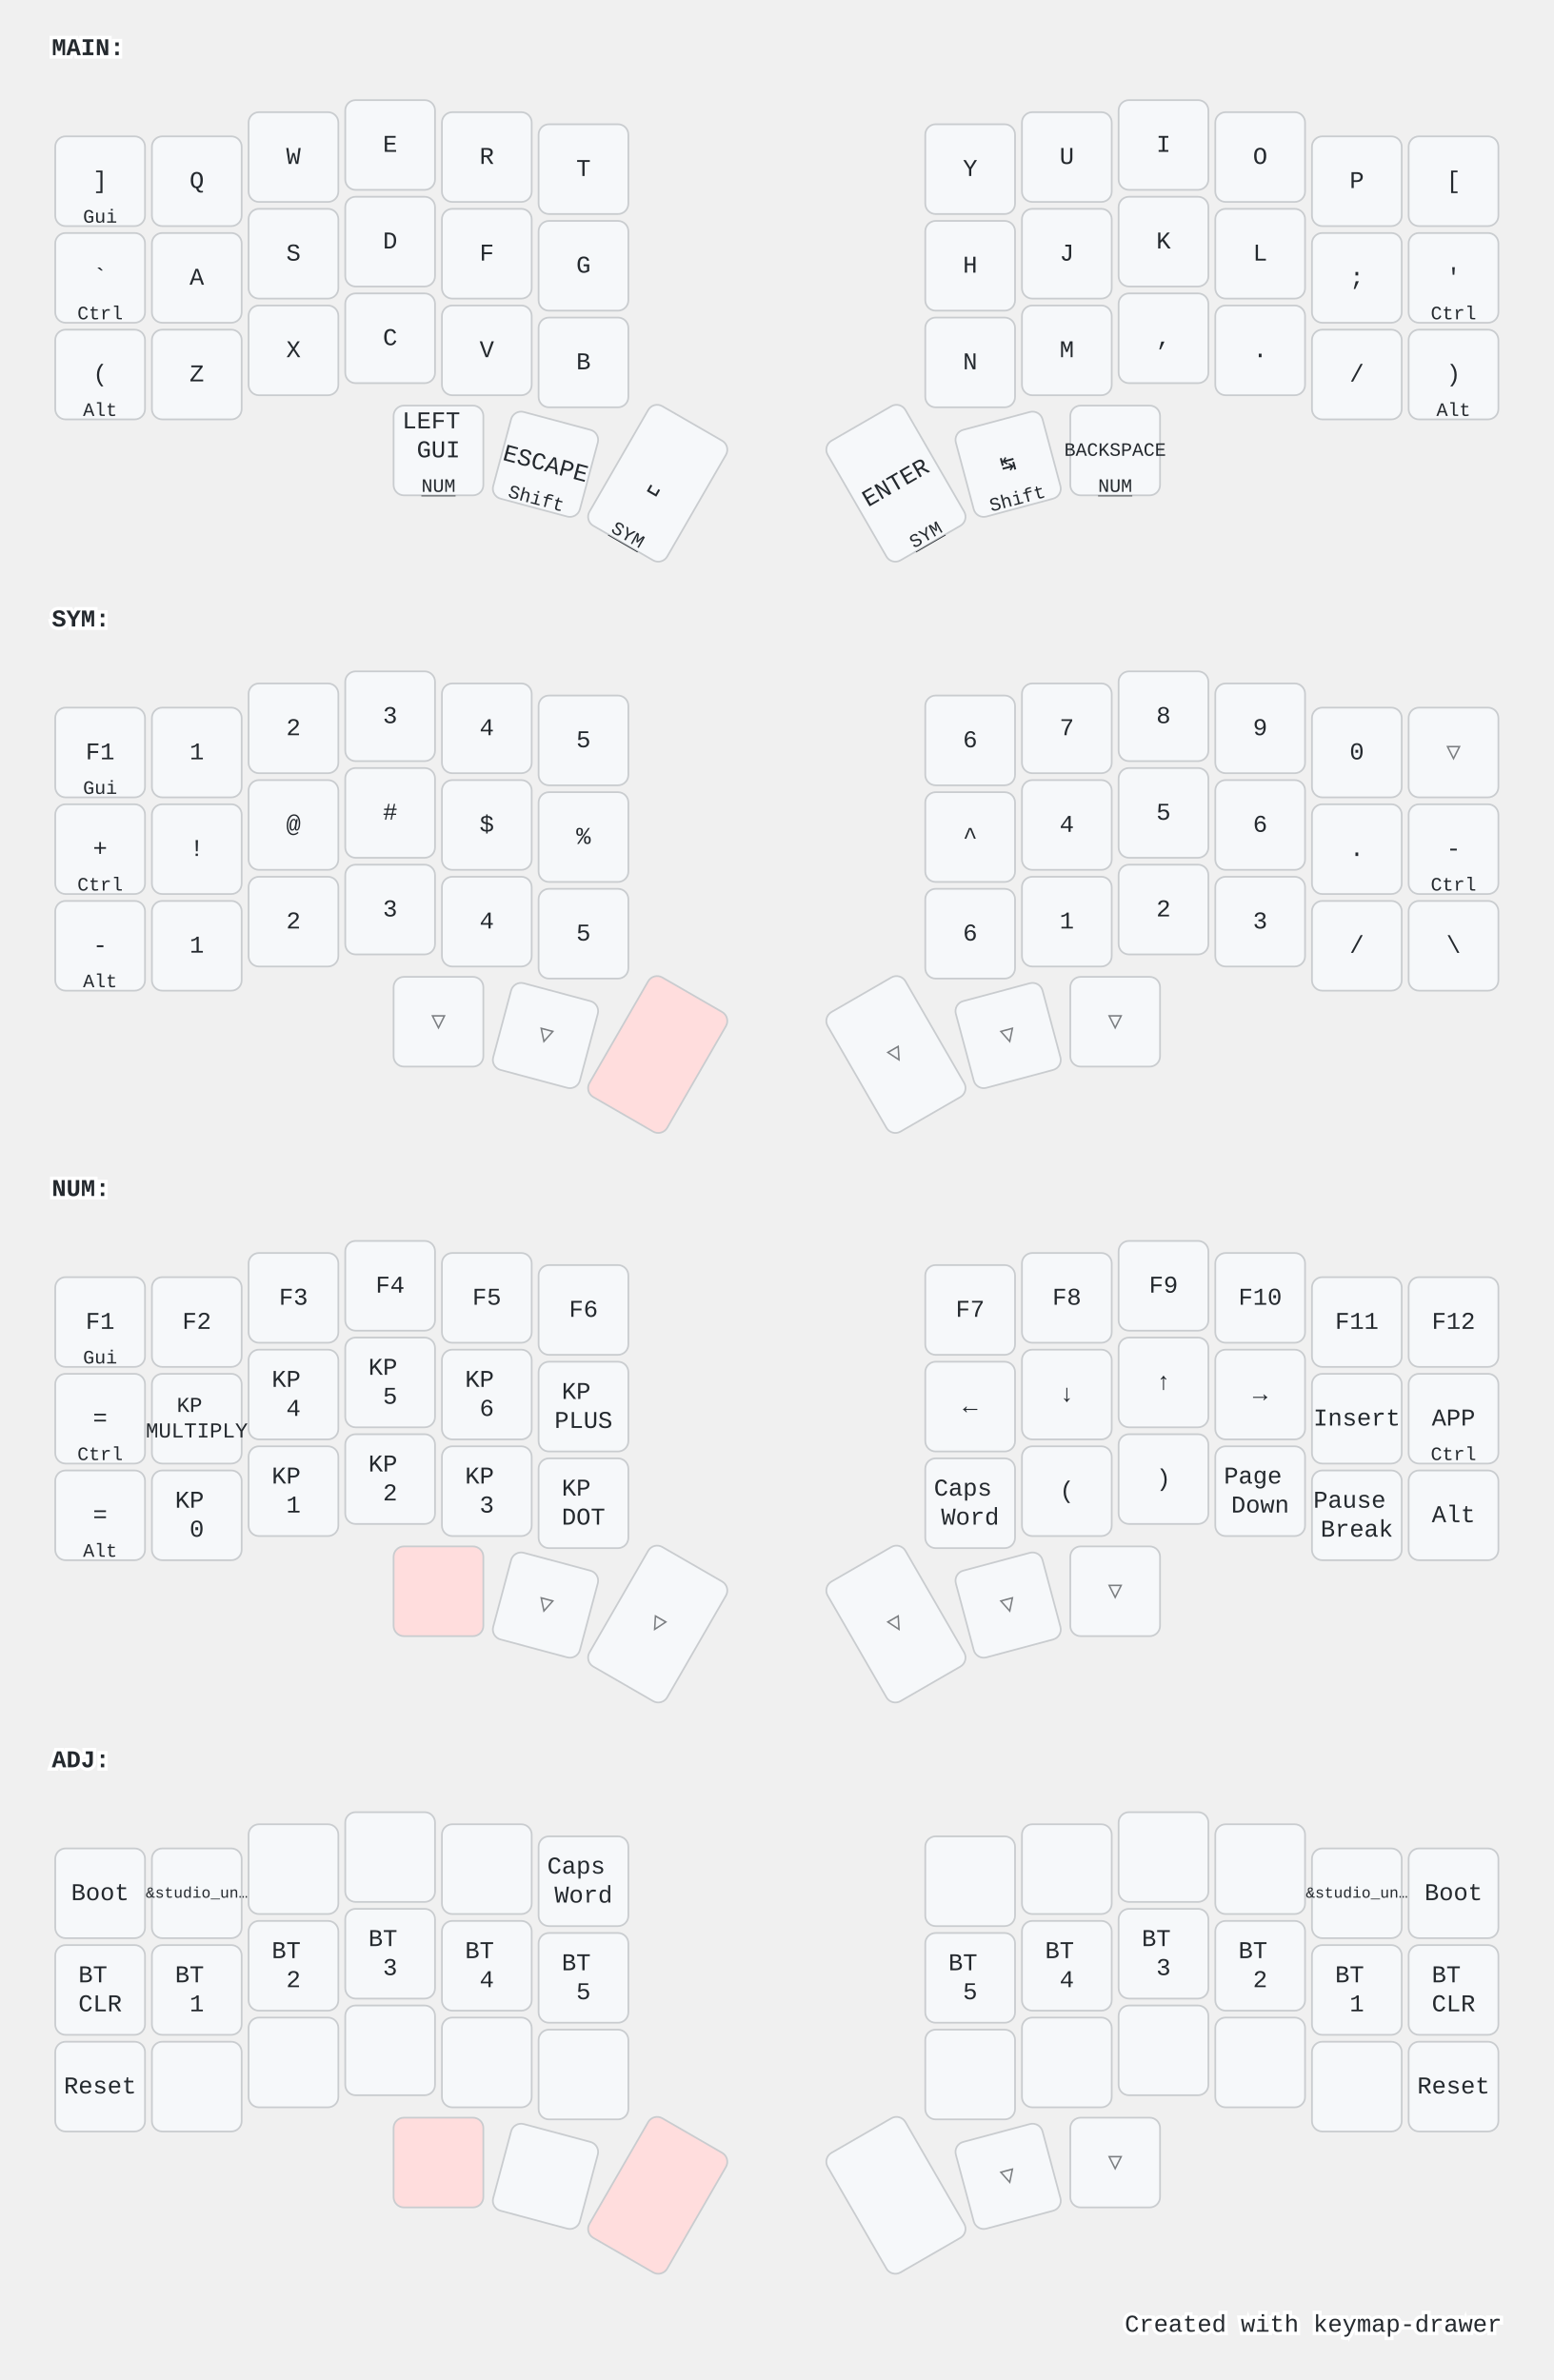
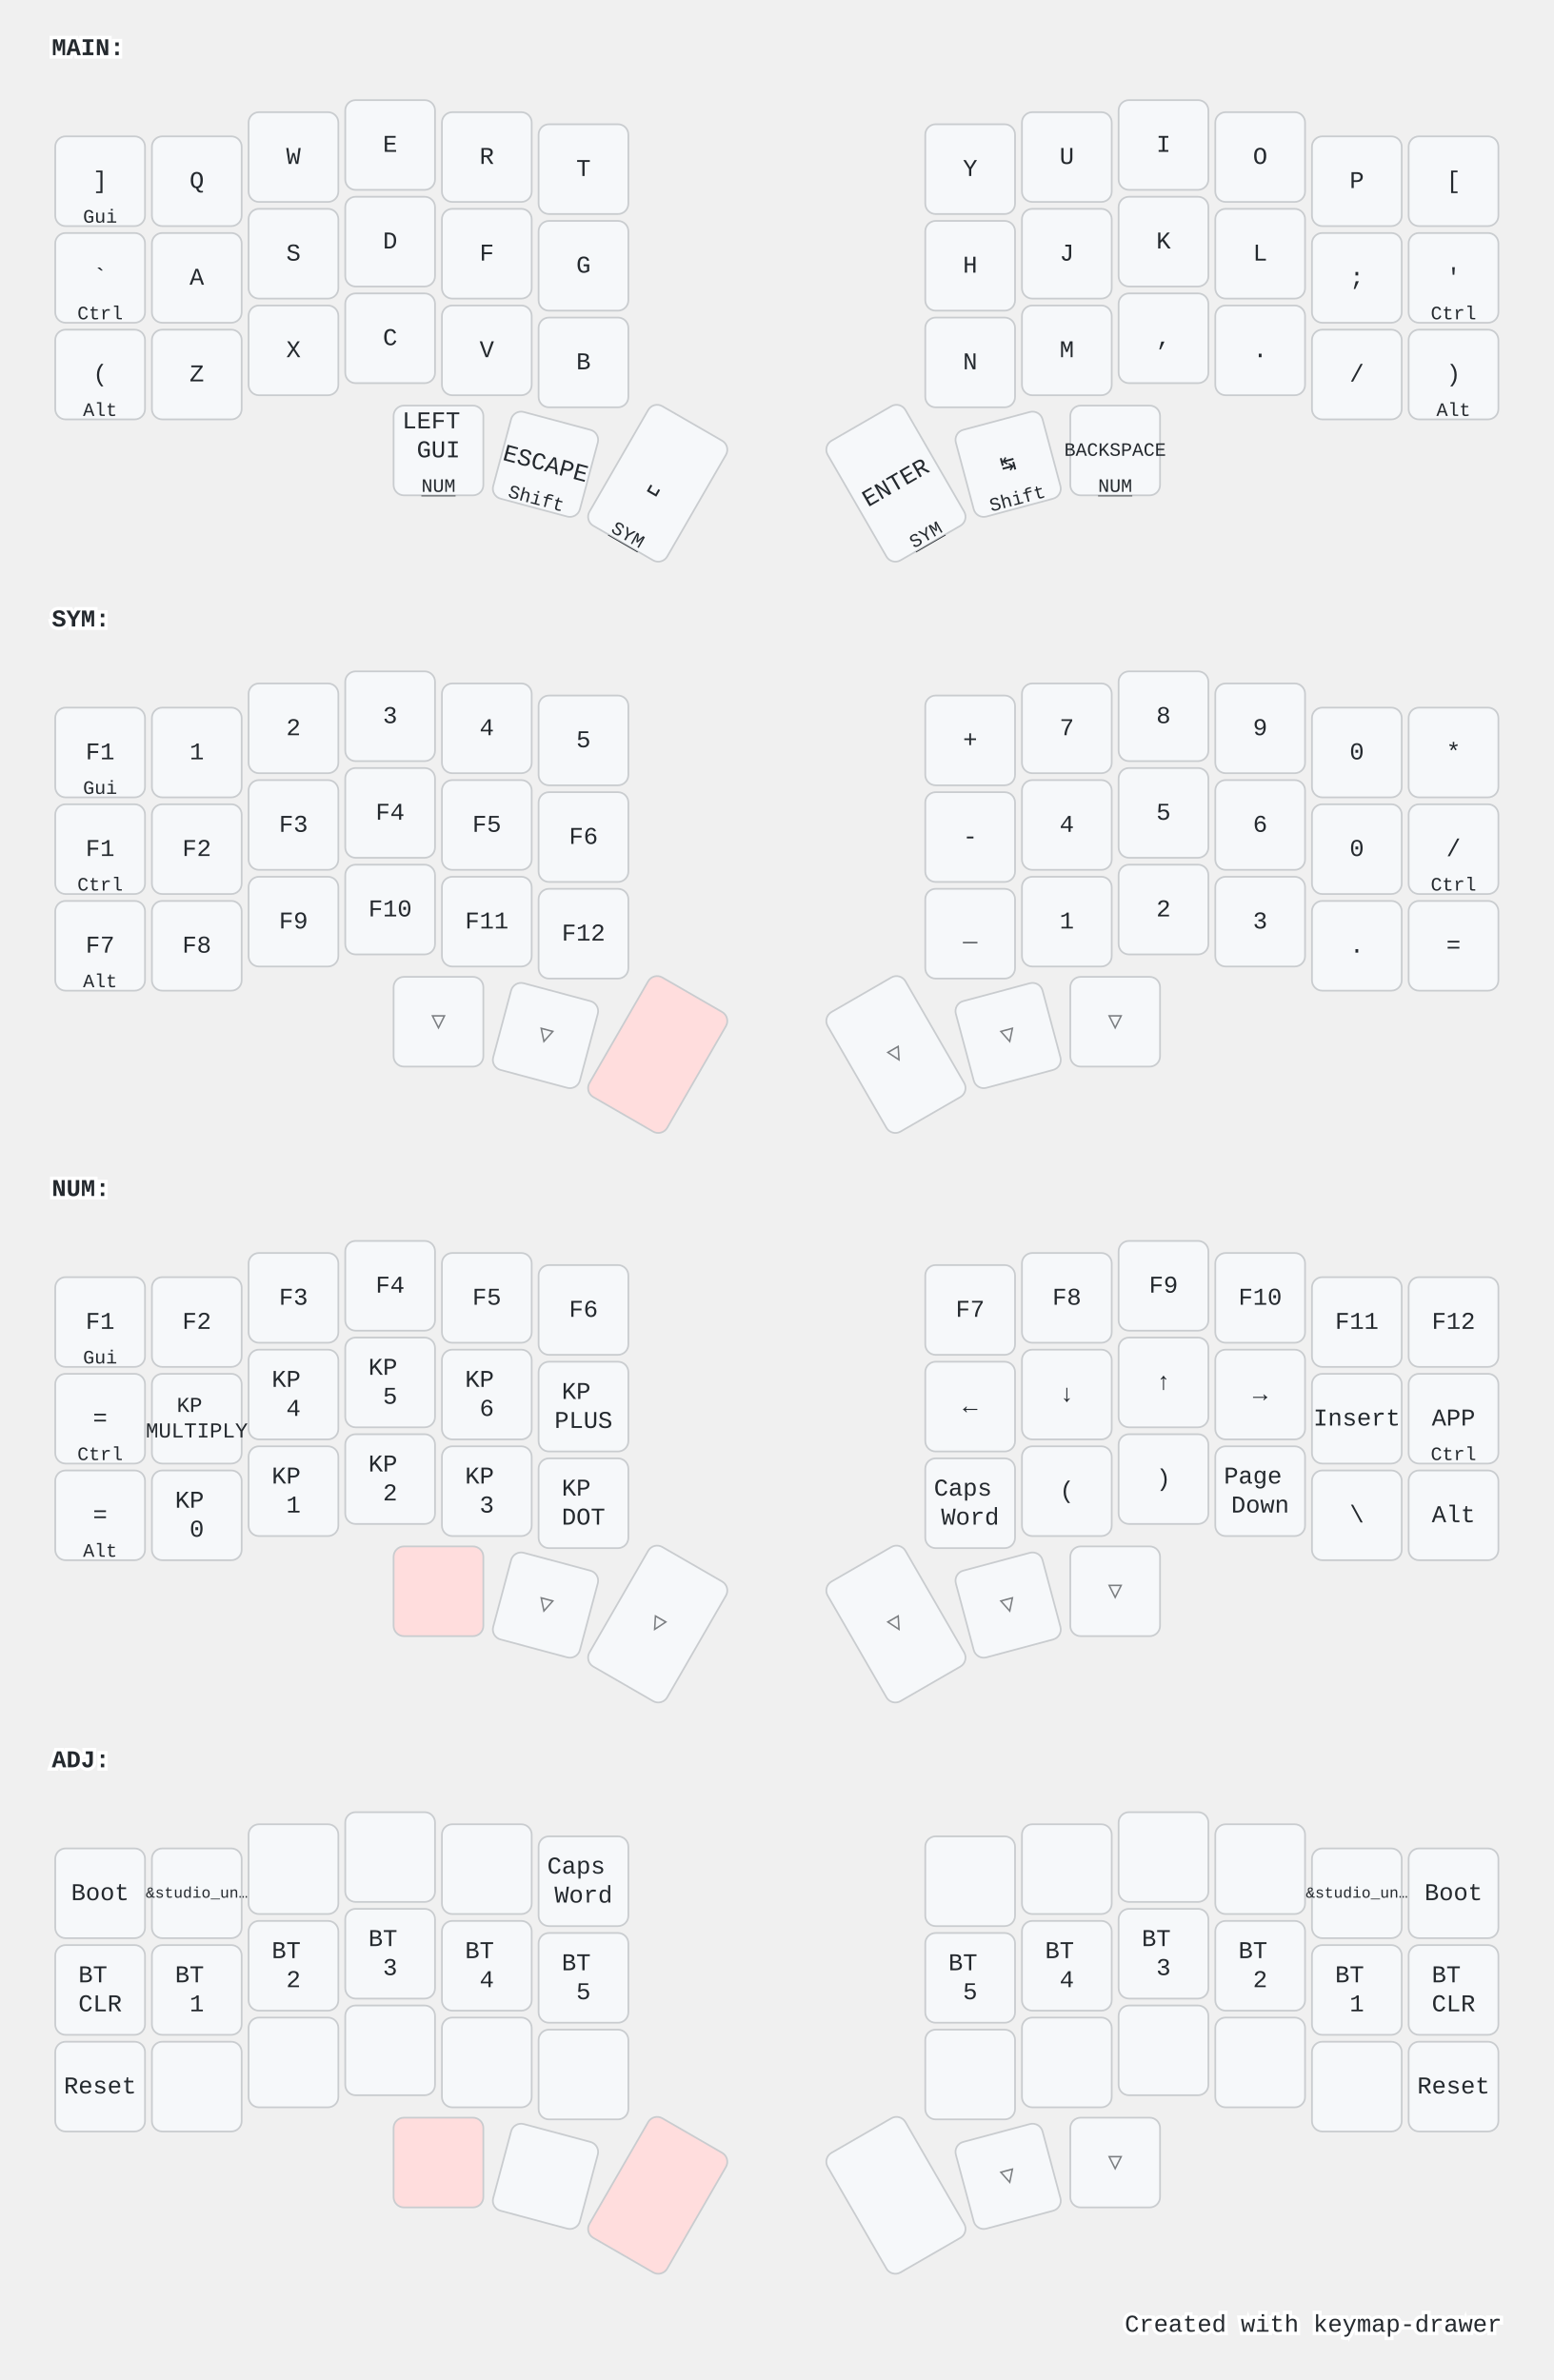
<svg xmlns="http://www.w3.org/2000/svg" width="900" height="1379" viewBox="0 0 900 1379" class="keymap">
  <style>/* inherit to force styles through use tags */
svg path {
    fill: inherit;
}

/* font and background color specifications */
svg.keymap {
    font-family: SFMono-Regular,Consolas,Liberation Mono,Menlo,monospace;
    font-size: 14px;
    font-kerning: normal;
    text-rendering: optimizeLegibility;
    fill: #24292e;
}

/* default key styling */
rect.key {
    fill: #f6f8fa;
}

rect.key, rect.combo {
    stroke: #c9cccf;
    stroke-width: 1;
}

/* default key side styling, only used is draw_key_sides is set */
rect.side {
    filter: brightness(90%);
}

/* color accent for combo boxes */
rect.combo, rect.combo-separate {
    fill: #cdf;
}

/* color accent for held keys */
rect.held, rect.combo.held {
    fill: #fdd;
}

/* color accent for ghost (optional) keys */
rect.ghost, rect.combo.ghost {
    stroke-dasharray: 4, 4;
    stroke-width: 2;
}

text {
    text-anchor: middle;
    dominant-baseline: middle;
}

/* styling for layer labels */
text.label {
    font-weight: bold;
    text-anchor: start;
    stroke: white;
    stroke-width: 4;
    paint-order: stroke;
}

/* styling for optional footer */
text.footer {
    text-anchor: end;
    dominant-baseline: auto;
    stroke: white;
    stroke-width: 4;
    paint-order: stroke;
}

/* styling for combo tap, and key non-tap label text */
text.combo, text.hold, text.shifted, text.left, text.right {
    font-size: 11px;
}

text.hold {
    text-anchor: middle;
    dominant-baseline: auto;
}

text.shifted {
    text-anchor: middle;
    dominant-baseline: hanging;
}

text.left {
    text-anchor: start;
}

text.right {
    text-anchor: end;
}

text.layer-activator {
    text-decoration: underline;
}

/* styling for hold/shifted label text in combo box */
text.combo.hold, text.combo.shifted, text.combo.left, text.combo.right {
    font-size: 8px;
}

/* lighter symbol for transparent keys */
text.trans {
    fill: #7b7e81;
}

/* styling for combo dendrons */
path.combo {
    stroke-width: 1;
    stroke: gray;
    fill: none;
}

/* Start Tabler Icons Cleanup */
/* cannot use height/width with glyphs */
.icon-tabler &gt; path {
    fill: inherit;
    stroke: inherit;
    stroke-width: 2;
}
/* hide tabler's default box */
.icon-tabler &gt; path[stroke="none"][fill="none"] {
    visibility: hidden;
}
/* End Tabler Icons Cleanup */

@media (prefers-color-scheme: dark) {
svg.keymap { fill: #d1d6db; }
rect.key { fill: #3f4750; }
rect.key, rect.combo { stroke: #60666c; }
rect.combo, rect.combo-separate { fill: #1f3d7a; }
rect.held, rect.combo.held { fill: #854747; }
text.label, text.footer { stroke: black; }
text.trans { fill: #7e8184; }
path.combo { stroke: #7f7f7f; }

}</style>
  <g transform="translate(30, 0)" class="layer-MAIN">
    <text x="0" y="28" class="label" id="MAIN">MAIN:</text>
    <g transform="translate(0, 56)">
      <g transform="translate(28, 49)" class="key keypos-0">
        <rect rx="6" ry="6" x="-26" y="-26" width="52" height="52" class="key" />
        <text x="0" y="0" class="key tap">]</text>
        <text x="0" y="24" class="key hold">Gui</text>
      </g>
      <g transform="translate(84, 49)" class="key keypos-1">
        <rect rx="6" ry="6" x="-26" y="-26" width="52" height="52" class="key" />
        <text x="0" y="0" class="key tap">Q</text>
      </g>
      <g transform="translate(140, 35)" class="key keypos-2">
        <rect rx="6" ry="6" x="-26" y="-26" width="52" height="52" class="key" />
        <text x="0" y="0" class="key tap">W</text>
      </g>
      <g transform="translate(196, 28)" class="key keypos-3">
        <rect rx="6" ry="6" x="-26" y="-26" width="52" height="52" class="key" />
        <text x="0" y="0" class="key tap">E</text>
      </g>
      <g transform="translate(252, 35)" class="key keypos-4">
        <rect rx="6" ry="6" x="-26" y="-26" width="52" height="52" class="key" />
        <text x="0" y="0" class="key tap">R</text>
      </g>
      <g transform="translate(308, 42)" class="key keypos-5">
        <rect rx="6" ry="6" x="-26" y="-26" width="52" height="52" class="key" />
        <text x="0" y="0" class="key tap">T</text>
      </g>
      <g transform="translate(532, 42)" class="key keypos-6">
        <rect rx="6" ry="6" x="-26" y="-26" width="52" height="52" class="key" />
        <text x="0" y="0" class="key tap">Y</text>
      </g>
      <g transform="translate(588, 35)" class="key keypos-7">
        <rect rx="6" ry="6" x="-26" y="-26" width="52" height="52" class="key" />
        <text x="0" y="0" class="key tap">U</text>
      </g>
      <g transform="translate(644, 28)" class="key keypos-8">
        <rect rx="6" ry="6" x="-26" y="-26" width="52" height="52" class="key" />
        <text x="0" y="0" class="key tap">I</text>
      </g>
      <g transform="translate(700, 35)" class="key keypos-9">
        <rect rx="6" ry="6" x="-26" y="-26" width="52" height="52" class="key" />
        <text x="0" y="0" class="key tap">O</text>
      </g>
      <g transform="translate(756, 49)" class="key keypos-10">
        <rect rx="6" ry="6" x="-26" y="-26" width="52" height="52" class="key" />
        <text x="0" y="0" class="key tap">P</text>
      </g>
      <g transform="translate(812, 49)" class="key keypos-11">
        <rect rx="6" ry="6" x="-26" y="-26" width="52" height="52" class="key" />
        <text x="0" y="0" class="key tap">[</text>
      </g>
      <g transform="translate(28, 105)" class="key keypos-12">
        <rect rx="6" ry="6" x="-26" y="-26" width="52" height="52" class="key" />
        <text x="0" y="0" class="key tap">`</text>
        <text x="0" y="24" class="key hold">Ctrl</text>
      </g>
      <g transform="translate(84, 105)" class="key keypos-13">
        <rect rx="6" ry="6" x="-26" y="-26" width="52" height="52" class="key" />
        <text x="0" y="0" class="key tap">A</text>
      </g>
      <g transform="translate(140, 91)" class="key keypos-14">
        <rect rx="6" ry="6" x="-26" y="-26" width="52" height="52" class="key" />
        <text x="0" y="0" class="key tap">S</text>
      </g>
      <g transform="translate(196, 84)" class="key keypos-15">
        <rect rx="6" ry="6" x="-26" y="-26" width="52" height="52" class="key" />
        <text x="0" y="0" class="key tap">D</text>
      </g>
      <g transform="translate(252, 91)" class="key keypos-16">
        <rect rx="6" ry="6" x="-26" y="-26" width="52" height="52" class="key" />
        <text x="0" y="0" class="key tap">F</text>
      </g>
      <g transform="translate(308, 98)" class="key keypos-17">
        <rect rx="6" ry="6" x="-26" y="-26" width="52" height="52" class="key" />
        <text x="0" y="0" class="key tap">G</text>
      </g>
      <g transform="translate(532, 98)" class="key keypos-18">
        <rect rx="6" ry="6" x="-26" y="-26" width="52" height="52" class="key" />
        <text x="0" y="0" class="key tap">H</text>
      </g>
      <g transform="translate(588, 91)" class="key keypos-19">
        <rect rx="6" ry="6" x="-26" y="-26" width="52" height="52" class="key" />
        <text x="0" y="0" class="key tap">J</text>
      </g>
      <g transform="translate(644, 84)" class="key keypos-20">
        <rect rx="6" ry="6" x="-26" y="-26" width="52" height="52" class="key" />
        <text x="0" y="0" class="key tap">K</text>
      </g>
      <g transform="translate(700, 91)" class="key keypos-21">
        <rect rx="6" ry="6" x="-26" y="-26" width="52" height="52" class="key" />
        <text x="0" y="0" class="key tap">L</text>
      </g>
      <g transform="translate(756, 105)" class="key keypos-22">
        <rect rx="6" ry="6" x="-26" y="-26" width="52" height="52" class="key" />
        <text x="0" y="0" class="key tap">;</text>
      </g>
      <g transform="translate(812, 105)" class="key keypos-23">
        <rect rx="6" ry="6" x="-26" y="-26" width="52" height="52" class="key" />
        <text x="0" y="0" class="key tap">'</text>
        <text x="0" y="24" class="key hold">Ctrl</text>
      </g>
      <g transform="translate(28, 161)" class="key keypos-24">
        <rect rx="6" ry="6" x="-26" y="-26" width="52" height="52" class="key" />
        <text x="0" y="0" class="key tap">(</text>
        <text x="0" y="24" class="key hold">Alt</text>
      </g>
      <g transform="translate(84, 161)" class="key keypos-25">
        <rect rx="6" ry="6" x="-26" y="-26" width="52" height="52" class="key" />
        <text x="0" y="0" class="key tap">Z</text>
      </g>
      <g transform="translate(140, 147)" class="key keypos-26">
        <rect rx="6" ry="6" x="-26" y="-26" width="52" height="52" class="key" />
        <text x="0" y="0" class="key tap">X</text>
      </g>
      <g transform="translate(196, 140)" class="key keypos-27">
        <rect rx="6" ry="6" x="-26" y="-26" width="52" height="52" class="key" />
        <text x="0" y="0" class="key tap">C</text>
      </g>
      <g transform="translate(252, 147)" class="key keypos-28">
        <rect rx="6" ry="6" x="-26" y="-26" width="52" height="52" class="key" />
        <text x="0" y="0" class="key tap">V</text>
      </g>
      <g transform="translate(308, 154)" class="key keypos-29">
        <rect rx="6" ry="6" x="-26" y="-26" width="52" height="52" class="key" />
        <text x="0" y="0" class="key tap">B</text>
      </g>
      <g transform="translate(532, 154)" class="key keypos-30">
        <rect rx="6" ry="6" x="-26" y="-26" width="52" height="52" class="key" />
        <text x="0" y="0" class="key tap">N</text>
      </g>
      <g transform="translate(588, 147)" class="key keypos-31">
        <rect rx="6" ry="6" x="-26" y="-26" width="52" height="52" class="key" />
        <text x="0" y="0" class="key tap">M</text>
      </g>
      <g transform="translate(644, 140)" class="key keypos-32">
        <rect rx="6" ry="6" x="-26" y="-26" width="52" height="52" class="key" />
        <text x="0" y="0" class="key tap">,</text>
      </g>
      <g transform="translate(700, 147)" class="key keypos-33">
        <rect rx="6" ry="6" x="-26" y="-26" width="52" height="52" class="key" />
        <text x="0" y="0" class="key tap">.</text>
      </g>
      <g transform="translate(756, 161)" class="key keypos-34">
        <rect rx="6" ry="6" x="-26" y="-26" width="52" height="52" class="key" />
        <text x="0" y="0" class="key tap">/</text>
      </g>
      <g transform="translate(812, 161)" class="key keypos-35">
        <rect rx="6" ry="6" x="-26" y="-26" width="52" height="52" class="key" />
        <text x="0" y="0" class="key tap">)</text>
        <text x="0" y="24" class="key hold">Alt</text>
      </g>
      <g transform="translate(224, 205)" class="key keypos-36">
        <rect rx="6" ry="6" x="-26" y="-26" width="52" height="52" class="key" />
        <text x="0" y="0" class="key tap">
          <tspan x="0" dy="-1.2em">LEFT</tspan>
          <tspan x="0" dy="1.2em">GUI</tspan>
        </text>
        <a href="#NUM">
          <text x="0" y="24" class="key hold layer-activator">NUM</text>
        </a>
      </g>
      <g transform="translate(286, 213) rotate(15.0)" class="key keypos-37">
        <rect rx="6" ry="6" x="-26" y="-26" width="52" height="52" class="key" />
        <text x="0" y="0" class="key tap">ESCAPE</text>
        <text x="0" y="24" class="key hold">Shift</text>
      </g>
      <g transform="translate(351, 224) rotate(30.0)" class="key keypos-38">
        <rect rx="6" ry="6" x="-26" y="-40" width="52" height="80" class="key" />
        <text x="0" y="0" class="key tap">␣</text>
        <a href="#SYM">
          <text x="0" y="38" class="key hold layer-activator">SYM</text>
        </a>
      </g>
      <g transform="translate(489, 224) rotate(-30.0)" class="key keypos-39">
        <rect rx="6" ry="6" x="-26" y="-40" width="52" height="80" class="key" />
        <text x="0" y="0" class="key tap">ENTER</text>
        <a href="#SYM">
          <text x="0" y="38" class="key hold layer-activator">SYM</text>
        </a>
      </g>
      <g transform="translate(554, 213) rotate(-15.0)" class="key keypos-40">
        <rect rx="6" ry="6" x="-26" y="-26" width="52" height="52" class="key" />
        <text x="0" y="0" class="key tap">↹</text>
        <text x="0" y="24" class="key hold">Shift</text>
      </g>
      <g transform="translate(616, 205)" class="key keypos-41">
        <rect rx="6" ry="6" x="-26" y="-26" width="52" height="52" class="key" />
        <text x="0" y="0" class="key tap">
          <tspan style="font-size: 78%">BACKSPACE</tspan>
        </text>
        <a href="#NUM">
          <text x="0" y="24" class="key hold layer-activator">NUM</text>
        </a>
      </g>
    </g>
  </g>
  <g transform="translate(30, 331)" class="layer-SYM">
    <text x="0" y="28" class="label" id="SYM">SYM:</text>
    <g transform="translate(0, 56)">
      <g transform="translate(28, 49)" class="key keypos-0">
        <rect rx="6" ry="6" x="-26" y="-26" width="52" height="52" class="key" />
        <text x="0" y="0" class="key tap">F1</text>
        <text x="0" y="24" class="key hold">Gui</text>
      </g>
      <g transform="translate(84, 49)" class="key keypos-1">
        <rect rx="6" ry="6" x="-26" y="-26" width="52" height="52" class="key" />
        <text x="0" y="0" class="key tap">1</text>
      </g>
      <g transform="translate(140, 35)" class="key keypos-2">
        <rect rx="6" ry="6" x="-26" y="-26" width="52" height="52" class="key" />
        <text x="0" y="0" class="key tap">2</text>
      </g>
      <g transform="translate(196, 28)" class="key keypos-3">
        <rect rx="6" ry="6" x="-26" y="-26" width="52" height="52" class="key" />
        <text x="0" y="0" class="key tap">3</text>
      </g>
      <g transform="translate(252, 35)" class="key keypos-4">
        <rect rx="6" ry="6" x="-26" y="-26" width="52" height="52" class="key" />
        <text x="0" y="0" class="key tap">4</text>
      </g>
      <g transform="translate(308, 42)" class="key keypos-5">
        <rect rx="6" ry="6" x="-26" y="-26" width="52" height="52" class="key" />
        <text x="0" y="0" class="key tap">5</text>
      </g>
      <g transform="translate(532, 42)" class="key keypos-6">
        <rect rx="6" ry="6" x="-26" y="-26" width="52" height="52" class="key" />
+         <text x="0" y="0" class="key tap">+</text>
+       </g>
+       <g transform="translate(588, 35)" class="key keypos-7">
+         <rect rx="6" ry="6" x="-26" y="-26" width="52" height="52" class="key" />
+         <text x="0" y="0" class="key tap">7</text>
+       </g>
+       <g transform="translate(644, 28)" class="key keypos-8">
+         <rect rx="6" ry="6" x="-26" y="-26" width="52" height="52" class="key" />
+         <text x="0" y="0" class="key tap">8</text>
+       </g>
+       <g transform="translate(700, 35)" class="key keypos-9">
+         <rect rx="6" ry="6" x="-26" y="-26" width="52" height="52" class="key" />
+         <text x="0" y="0" class="key tap">9</text>
+       </g>
+       <g transform="translate(756, 49)" class="key keypos-10">
+         <rect rx="6" ry="6" x="-26" y="-26" width="52" height="52" class="key" />
+         <text x="0" y="0" class="key tap">0</text>
+       </g>
+       <g transform="translate(812, 49)" class="key keypos-11">
+         <rect rx="6" ry="6" x="-26" y="-26" width="52" height="52" class="key" />
+         <text x="0" y="0" class="key tap">*</text>
+       </g>
+       <g transform="translate(28, 105)" class="key keypos-12">
+         <rect rx="6" ry="6" x="-26" y="-26" width="52" height="52" class="key" />
+         <text x="0" y="0" class="key tap">F1</text>
+         <text x="0" y="24" class="key hold">Ctrl</text>
+       </g>
+       <g transform="translate(84, 105)" class="key keypos-13">
+         <rect rx="6" ry="6" x="-26" y="-26" width="52" height="52" class="key" />
+         <text x="0" y="0" class="key tap">F2</text>
+       </g>
+       <g transform="translate(140, 91)" class="key keypos-14">
+         <rect rx="6" ry="6" x="-26" y="-26" width="52" height="52" class="key" />
+         <text x="0" y="0" class="key tap">F3</text>
+       </g>
+       <g transform="translate(196, 84)" class="key keypos-15">
+         <rect rx="6" ry="6" x="-26" y="-26" width="52" height="52" class="key" />
+         <text x="0" y="0" class="key tap">F4</text>
+       </g>
+       <g transform="translate(252, 91)" class="key keypos-16">
+         <rect rx="6" ry="6" x="-26" y="-26" width="52" height="52" class="key" />
+         <text x="0" y="0" class="key tap">F5</text>
+       </g>
+       <g transform="translate(308, 98)" class="key keypos-17">
+         <rect rx="6" ry="6" x="-26" y="-26" width="52" height="52" class="key" />
+         <text x="0" y="0" class="key tap">F6</text>
+       </g>
+       <g transform="translate(532, 98)" class="key keypos-18">
+         <rect rx="6" ry="6" x="-26" y="-26" width="52" height="52" class="key" />
+         <text x="0" y="0" class="key tap">-</text>
+       </g>
+       <g transform="translate(588, 91)" class="key keypos-19">
+         <rect rx="6" ry="6" x="-26" y="-26" width="52" height="52" class="key" />
+         <text x="0" y="0" class="key tap">4</text>
+       </g>
+       <g transform="translate(644, 84)" class="key keypos-20">
+         <rect rx="6" ry="6" x="-26" y="-26" width="52" height="52" class="key" />
+         <text x="0" y="0" class="key tap">5</text>
+       </g>
+       <g transform="translate(700, 91)" class="key keypos-21">
+         <rect rx="6" ry="6" x="-26" y="-26" width="52" height="52" class="key" />
        <text x="0" y="0" class="key tap">6</text>
      </g>
-       <g transform="translate(588, 35)" class="key keypos-7">
-         <rect rx="6" ry="6" x="-26" y="-26" width="52" height="52" class="key" />
-         <text x="0" y="0" class="key tap">7</text>
-       </g>
-       <g transform="translate(644, 28)" class="key keypos-8">
-         <rect rx="6" ry="6" x="-26" y="-26" width="52" height="52" class="key" />
-         <text x="0" y="0" class="key tap">8</text>
-       </g>
-       <g transform="translate(700, 35)" class="key keypos-9">
-         <rect rx="6" ry="6" x="-26" y="-26" width="52" height="52" class="key" />
-         <text x="0" y="0" class="key tap">9</text>
-       </g>
-       <g transform="translate(756, 49)" class="key keypos-10">
+       <g transform="translate(756, 105)" class="key keypos-22">
        <rect rx="6" ry="6" x="-26" y="-26" width="52" height="52" class="key" />
        <text x="0" y="0" class="key tap">0</text>
      </g>
-       <g transform="translate(812, 49)" class="key trans keypos-11">
-         <rect rx="6" ry="6" x="-26" y="-26" width="52" height="52" class="key trans" />
-         <text x="0" y="0" class="key trans tap">▽</text>
-       </g>
-       <g transform="translate(28, 105)" class="key keypos-12">
-         <rect rx="6" ry="6" x="-26" y="-26" width="52" height="52" class="key" />
-         <text x="0" y="0" class="key tap">+</text>
+       <g transform="translate(812, 105)" class="key keypos-23">
+         <rect rx="6" ry="6" x="-26" y="-26" width="52" height="52" class="key" />
+         <text x="0" y="0" class="key tap">/</text>
        <text x="0" y="24" class="key hold">Ctrl</text>
      </g>
-       <g transform="translate(84, 105)" class="key keypos-13">
-         <rect rx="6" ry="6" x="-26" y="-26" width="52" height="52" class="key" />
-         <text x="0" y="0" class="key tap">!</text>
-       </g>
-       <g transform="translate(140, 91)" class="key keypos-14">
-         <rect rx="6" ry="6" x="-26" y="-26" width="52" height="52" class="key" />
-         <text x="0" y="0" class="key tap">@</text>
-       </g>
-       <g transform="translate(196, 84)" class="key keypos-15">
-         <rect rx="6" ry="6" x="-26" y="-26" width="52" height="52" class="key" />
-         <text x="0" y="0" class="key tap">#</text>
-       </g>
-       <g transform="translate(252, 91)" class="key keypos-16">
-         <rect rx="6" ry="6" x="-26" y="-26" width="52" height="52" class="key" />
-         <text x="0" y="0" class="key tap">$</text>
-       </g>
-       <g transform="translate(308, 98)" class="key keypos-17">
-         <rect rx="6" ry="6" x="-26" y="-26" width="52" height="52" class="key" />
-         <text x="0" y="0" class="key tap">%</text>
-       </g>
-       <g transform="translate(532, 98)" class="key keypos-18">
-         <rect rx="6" ry="6" x="-26" y="-26" width="52" height="52" class="key" />
-         <text x="0" y="0" class="key tap">^</text>
-       </g>
-       <g transform="translate(588, 91)" class="key keypos-19">
-         <rect rx="6" ry="6" x="-26" y="-26" width="52" height="52" class="key" />
-         <text x="0" y="0" class="key tap">4</text>
-       </g>
-       <g transform="translate(644, 84)" class="key keypos-20">
-         <rect rx="6" ry="6" x="-26" y="-26" width="52" height="52" class="key" />
-         <text x="0" y="0" class="key tap">5</text>
-       </g>
-       <g transform="translate(700, 91)" class="key keypos-21">
-         <rect rx="6" ry="6" x="-26" y="-26" width="52" height="52" class="key" />
-         <text x="0" y="0" class="key tap">6</text>
-       </g>
-       <g transform="translate(756, 105)" class="key keypos-22">
+       <g transform="translate(28, 161)" class="key keypos-24">
+         <rect rx="6" ry="6" x="-26" y="-26" width="52" height="52" class="key" />
+         <text x="0" y="0" class="key tap">F7</text>
+         <text x="0" y="24" class="key hold">Alt</text>
+       </g>
+       <g transform="translate(84, 161)" class="key keypos-25">
+         <rect rx="6" ry="6" x="-26" y="-26" width="52" height="52" class="key" />
+         <text x="0" y="0" class="key tap">F8</text>
+       </g>
+       <g transform="translate(140, 147)" class="key keypos-26">
+         <rect rx="6" ry="6" x="-26" y="-26" width="52" height="52" class="key" />
+         <text x="0" y="0" class="key tap">F9</text>
+       </g>
+       <g transform="translate(196, 140)" class="key keypos-27">
+         <rect rx="6" ry="6" x="-26" y="-26" width="52" height="52" class="key" />
+         <text x="0" y="0" class="key tap">F10</text>
+       </g>
+       <g transform="translate(252, 147)" class="key keypos-28">
+         <rect rx="6" ry="6" x="-26" y="-26" width="52" height="52" class="key" />
+         <text x="0" y="0" class="key tap">F11</text>
+       </g>
+       <g transform="translate(308, 154)" class="key keypos-29">
+         <rect rx="6" ry="6" x="-26" y="-26" width="52" height="52" class="key" />
+         <text x="0" y="0" class="key tap">F12</text>
+       </g>
+       <g transform="translate(532, 154)" class="key keypos-30">
+         <rect rx="6" ry="6" x="-26" y="-26" width="52" height="52" class="key" />
+         <text x="0" y="0" class="key tap">_</text>
+       </g>
+       <g transform="translate(588, 147)" class="key keypos-31">
+         <rect rx="6" ry="6" x="-26" y="-26" width="52" height="52" class="key" />
+         <text x="0" y="0" class="key tap">1</text>
+       </g>
+       <g transform="translate(644, 140)" class="key keypos-32">
+         <rect rx="6" ry="6" x="-26" y="-26" width="52" height="52" class="key" />
+         <text x="0" y="0" class="key tap">2</text>
+       </g>
+       <g transform="translate(700, 147)" class="key keypos-33">
+         <rect rx="6" ry="6" x="-26" y="-26" width="52" height="52" class="key" />
+         <text x="0" y="0" class="key tap">3</text>
+       </g>
+       <g transform="translate(756, 161)" class="key keypos-34">
        <rect rx="6" ry="6" x="-26" y="-26" width="52" height="52" class="key" />
        <text x="0" y="0" class="key tap">.</text>
      </g>
-       <g transform="translate(812, 105)" class="key keypos-23">
-         <rect rx="6" ry="6" x="-26" y="-26" width="52" height="52" class="key" />
-         <text x="0" y="0" class="key tap">-</text>
-         <text x="0" y="24" class="key hold">Ctrl</text>
-       </g>
-       <g transform="translate(28, 161)" class="key keypos-24">
-         <rect rx="6" ry="6" x="-26" y="-26" width="52" height="52" class="key" />
-         <text x="0" y="0" class="key tap">-</text>
-         <text x="0" y="24" class="key hold">Alt</text>
-       </g>
-       <g transform="translate(84, 161)" class="key keypos-25">
-         <rect rx="6" ry="6" x="-26" y="-26" width="52" height="52" class="key" />
-         <text x="0" y="0" class="key tap">1</text>
-       </g>
-       <g transform="translate(140, 147)" class="key keypos-26">
-         <rect rx="6" ry="6" x="-26" y="-26" width="52" height="52" class="key" />
-         <text x="0" y="0" class="key tap">2</text>
-       </g>
-       <g transform="translate(196, 140)" class="key keypos-27">
-         <rect rx="6" ry="6" x="-26" y="-26" width="52" height="52" class="key" />
-         <text x="0" y="0" class="key tap">3</text>
-       </g>
-       <g transform="translate(252, 147)" class="key keypos-28">
-         <rect rx="6" ry="6" x="-26" y="-26" width="52" height="52" class="key" />
-         <text x="0" y="0" class="key tap">4</text>
-       </g>
-       <g transform="translate(308, 154)" class="key keypos-29">
-         <rect rx="6" ry="6" x="-26" y="-26" width="52" height="52" class="key" />
-         <text x="0" y="0" class="key tap">5</text>
-       </g>
-       <g transform="translate(532, 154)" class="key keypos-30">
-         <rect rx="6" ry="6" x="-26" y="-26" width="52" height="52" class="key" />
-         <text x="0" y="0" class="key tap">6</text>
-       </g>
-       <g transform="translate(588, 147)" class="key keypos-31">
-         <rect rx="6" ry="6" x="-26" y="-26" width="52" height="52" class="key" />
-         <text x="0" y="0" class="key tap">1</text>
-       </g>
-       <g transform="translate(644, 140)" class="key keypos-32">
-         <rect rx="6" ry="6" x="-26" y="-26" width="52" height="52" class="key" />
-         <text x="0" y="0" class="key tap">2</text>
-       </g>
-       <g transform="translate(700, 147)" class="key keypos-33">
-         <rect rx="6" ry="6" x="-26" y="-26" width="52" height="52" class="key" />
-         <text x="0" y="0" class="key tap">3</text>
-       </g>
-       <g transform="translate(756, 161)" class="key keypos-34">
-         <rect rx="6" ry="6" x="-26" y="-26" width="52" height="52" class="key" />
-         <text x="0" y="0" class="key tap">/</text>
-       </g>
      <g transform="translate(812, 161)" class="key keypos-35">
        <rect rx="6" ry="6" x="-26" y="-26" width="52" height="52" class="key" />
-         <text x="0" y="0" class="key tap">\</text>
+         <text x="0" y="0" class="key tap">=</text>
      </g>
      <g transform="translate(224, 205)" class="key trans keypos-36">
        <rect rx="6" ry="6" x="-26" y="-26" width="52" height="52" class="key trans" />
        <text x="0" y="0" class="key trans tap">▽</text>
      </g>
      <g transform="translate(286, 213) rotate(15.0)" class="key trans keypos-37">
        <rect rx="6" ry="6" x="-26" y="-26" width="52" height="52" class="key trans" />
        <text x="0" y="0" class="key trans tap">▽</text>
      </g>
      <g transform="translate(351, 224) rotate(30.0)" class="key held keypos-38">
        <rect rx="6" ry="6" x="-26" y="-40" width="52" height="80" class="key held" />
      </g>
      <g transform="translate(489, 224) rotate(-30.0)" class="key trans keypos-39">
        <rect rx="6" ry="6" x="-26" y="-40" width="52" height="80" class="key trans" />
        <text x="0" y="0" class="key trans tap">▽</text>
      </g>
      <g transform="translate(554, 213) rotate(-15.0)" class="key trans keypos-40">
        <rect rx="6" ry="6" x="-26" y="-26" width="52" height="52" class="key trans" />
        <text x="0" y="0" class="key trans tap">▽</text>
      </g>
      <g transform="translate(616, 205)" class="key trans keypos-41">
        <rect rx="6" ry="6" x="-26" y="-26" width="52" height="52" class="key trans" />
        <text x="0" y="0" class="key trans tap">▽</text>
      </g>
    </g>
  </g>
  <g transform="translate(30, 661)" class="layer-NUM">
    <text x="0" y="28" class="label" id="NUM">NUM:</text>
    <g transform="translate(0, 56)">
      <g transform="translate(28, 49)" class="key keypos-0">
        <rect rx="6" ry="6" x="-26" y="-26" width="52" height="52" class="key" />
        <text x="0" y="0" class="key tap">F1</text>
        <text x="0" y="24" class="key hold">Gui</text>
      </g>
      <g transform="translate(84, 49)" class="key keypos-1">
        <rect rx="6" ry="6" x="-26" y="-26" width="52" height="52" class="key" />
        <text x="0" y="0" class="key tap">F2</text>
      </g>
      <g transform="translate(140, 35)" class="key keypos-2">
        <rect rx="6" ry="6" x="-26" y="-26" width="52" height="52" class="key" />
        <text x="0" y="0" class="key tap">F3</text>
      </g>
      <g transform="translate(196, 28)" class="key keypos-3">
        <rect rx="6" ry="6" x="-26" y="-26" width="52" height="52" class="key" />
        <text x="0" y="0" class="key tap">F4</text>
      </g>
      <g transform="translate(252, 35)" class="key keypos-4">
        <rect rx="6" ry="6" x="-26" y="-26" width="52" height="52" class="key" />
        <text x="0" y="0" class="key tap">F5</text>
      </g>
      <g transform="translate(308, 42)" class="key keypos-5">
        <rect rx="6" ry="6" x="-26" y="-26" width="52" height="52" class="key" />
        <text x="0" y="0" class="key tap">F6</text>
      </g>
      <g transform="translate(532, 42)" class="key keypos-6">
        <rect rx="6" ry="6" x="-26" y="-26" width="52" height="52" class="key" />
        <text x="0" y="0" class="key tap">F7</text>
      </g>
      <g transform="translate(588, 35)" class="key keypos-7">
        <rect rx="6" ry="6" x="-26" y="-26" width="52" height="52" class="key" />
        <text x="0" y="0" class="key tap">F8</text>
      </g>
      <g transform="translate(644, 28)" class="key keypos-8">
        <rect rx="6" ry="6" x="-26" y="-26" width="52" height="52" class="key" />
        <text x="0" y="0" class="key tap">F9</text>
      </g>
      <g transform="translate(700, 35)" class="key keypos-9">
        <rect rx="6" ry="6" x="-26" y="-26" width="52" height="52" class="key" />
        <text x="0" y="0" class="key tap">F10</text>
      </g>
      <g transform="translate(756, 49)" class="key keypos-10">
        <rect rx="6" ry="6" x="-26" y="-26" width="52" height="52" class="key" />
        <text x="0" y="0" class="key tap">F11</text>
      </g>
      <g transform="translate(812, 49)" class="key keypos-11">
        <rect rx="6" ry="6" x="-26" y="-26" width="52" height="52" class="key" />
        <text x="0" y="0" class="key tap">F12</text>
      </g>
      <g transform="translate(28, 105)" class="key keypos-12">
        <rect rx="6" ry="6" x="-26" y="-26" width="52" height="52" class="key" />
        <text x="0" y="0" class="key tap">=</text>
        <text x="0" y="24" class="key hold">Ctrl</text>
      </g>
      <g transform="translate(84, 105)" class="key keypos-13">
        <rect rx="6" ry="6" x="-26" y="-26" width="52" height="52" class="key" />
        <text x="0" y="0" class="key tap">
          <tspan x="0" dy="-0.6em" style="font-size: 88%">KP</tspan>
          <tspan x="0" dy="1.2em" style="font-size: 88%">MULTIPLY</tspan>
        </text>
      </g>
      <g transform="translate(140, 91)" class="key keypos-14">
        <rect rx="6" ry="6" x="-26" y="-26" width="52" height="52" class="key" />
        <text x="0" y="0" class="key tap">
          <tspan x="0" dy="-0.6em">KP</tspan>
          <tspan x="0" dy="1.2em">4</tspan>
        </text>
      </g>
      <g transform="translate(196, 84)" class="key keypos-15">
        <rect rx="6" ry="6" x="-26" y="-26" width="52" height="52" class="key" />
        <text x="0" y="0" class="key tap">
          <tspan x="0" dy="-0.6em">KP</tspan>
          <tspan x="0" dy="1.2em">5</tspan>
        </text>
      </g>
      <g transform="translate(252, 91)" class="key keypos-16">
        <rect rx="6" ry="6" x="-26" y="-26" width="52" height="52" class="key" />
        <text x="0" y="0" class="key tap">
          <tspan x="0" dy="-0.6em">KP</tspan>
          <tspan x="0" dy="1.2em">6</tspan>
        </text>
      </g>
      <g transform="translate(308, 98)" class="key keypos-17">
        <rect rx="6" ry="6" x="-26" y="-26" width="52" height="52" class="key" />
        <text x="0" y="0" class="key tap">
          <tspan x="0" dy="-0.6em">KP</tspan>
          <tspan x="0" dy="1.2em">PLUS</tspan>
        </text>
      </g>
      <g transform="translate(532, 98)" class="key keypos-18">
        <rect rx="6" ry="6" x="-26" y="-26" width="52" height="52" class="key" />
        <text x="0" y="0" class="key tap">←</text>
      </g>
      <g transform="translate(588, 91)" class="key keypos-19">
        <rect rx="6" ry="6" x="-26" y="-26" width="52" height="52" class="key" />
        <text x="0" y="0" class="key tap">↓</text>
      </g>
      <g transform="translate(644, 84)" class="key keypos-20">
        <rect rx="6" ry="6" x="-26" y="-26" width="52" height="52" class="key" />
        <text x="0" y="0" class="key tap">↑</text>
      </g>
      <g transform="translate(700, 91)" class="key keypos-21">
        <rect rx="6" ry="6" x="-26" y="-26" width="52" height="52" class="key" />
        <text x="0" y="0" class="key tap">→</text>
      </g>
      <g transform="translate(756, 105)" class="key keypos-22">
        <rect rx="6" ry="6" x="-26" y="-26" width="52" height="52" class="key" />
        <text x="0" y="0" class="key tap">Insert</text>
      </g>
      <g transform="translate(812, 105)" class="key keypos-23">
        <rect rx="6" ry="6" x="-26" y="-26" width="52" height="52" class="key" />
        <text x="0" y="0" class="key tap">APP</text>
        <text x="0" y="24" class="key hold">Ctrl</text>
      </g>
      <g transform="translate(28, 161)" class="key keypos-24">
        <rect rx="6" ry="6" x="-26" y="-26" width="52" height="52" class="key" />
        <text x="0" y="0" class="key tap">=</text>
        <text x="0" y="24" class="key hold">Alt</text>
      </g>
      <g transform="translate(84, 161)" class="key keypos-25">
        <rect rx="6" ry="6" x="-26" y="-26" width="52" height="52" class="key" />
        <text x="0" y="0" class="key tap">
          <tspan x="0" dy="-0.6em">KP</tspan>
          <tspan x="0" dy="1.2em">0</tspan>
        </text>
      </g>
      <g transform="translate(140, 147)" class="key keypos-26">
        <rect rx="6" ry="6" x="-26" y="-26" width="52" height="52" class="key" />
        <text x="0" y="0" class="key tap">
          <tspan x="0" dy="-0.6em">KP</tspan>
          <tspan x="0" dy="1.2em">1</tspan>
        </text>
      </g>
      <g transform="translate(196, 140)" class="key keypos-27">
        <rect rx="6" ry="6" x="-26" y="-26" width="52" height="52" class="key" />
        <text x="0" y="0" class="key tap">
          <tspan x="0" dy="-0.6em">KP</tspan>
          <tspan x="0" dy="1.2em">2</tspan>
        </text>
      </g>
      <g transform="translate(252, 147)" class="key keypos-28">
        <rect rx="6" ry="6" x="-26" y="-26" width="52" height="52" class="key" />
        <text x="0" y="0" class="key tap">
          <tspan x="0" dy="-0.6em">KP</tspan>
          <tspan x="0" dy="1.2em">3</tspan>
        </text>
      </g>
      <g transform="translate(308, 154)" class="key keypos-29">
        <rect rx="6" ry="6" x="-26" y="-26" width="52" height="52" class="key" />
        <text x="0" y="0" class="key tap">
          <tspan x="0" dy="-0.6em">KP</tspan>
          <tspan x="0" dy="1.2em">DOT</tspan>
        </text>
      </g>
      <g transform="translate(532, 154)" class="key keypos-30">
        <rect rx="6" ry="6" x="-26" y="-26" width="52" height="52" class="key" />
        <text x="0" y="0" class="key tap">
          <tspan x="0" dy="-0.6em">Caps</tspan>
          <tspan x="0" dy="1.2em">Word</tspan>
        </text>
      </g>
      <g transform="translate(588, 147)" class="key keypos-31">
        <rect rx="6" ry="6" x="-26" y="-26" width="52" height="52" class="key" />
        <text x="0" y="0" class="key tap">(</text>
      </g>
      <g transform="translate(644, 140)" class="key keypos-32">
        <rect rx="6" ry="6" x="-26" y="-26" width="52" height="52" class="key" />
        <text x="0" y="0" class="key tap">)</text>
      </g>
      <g transform="translate(700, 147)" class="key keypos-33">
        <rect rx="6" ry="6" x="-26" y="-26" width="52" height="52" class="key" />
        <text x="0" y="0" class="key tap">
          <tspan x="0" dy="-0.6em">Page</tspan>
          <tspan x="0" dy="1.2em">Down</tspan>
        </text>
      </g>
      <g transform="translate(756, 161)" class="key keypos-34">
        <rect rx="6" ry="6" x="-26" y="-26" width="52" height="52" class="key" />
-         <text x="0" y="0" class="key tap">
-           <tspan x="0" dy="-0.6em">Pause</tspan>
-           <tspan x="0" dy="1.2em">Break</tspan>
-         </text>
+         <text x="0" y="0" class="key tap">\</text>
      </g>
      <g transform="translate(812, 161)" class="key keypos-35">
        <rect rx="6" ry="6" x="-26" y="-26" width="52" height="52" class="key" />
        <text x="0" y="0" class="key tap">Alt</text>
      </g>
      <g transform="translate(224, 205)" class="key held keypos-36">
        <rect rx="6" ry="6" x="-26" y="-26" width="52" height="52" class="key held" />
      </g>
      <g transform="translate(286, 213) rotate(15.0)" class="key trans keypos-37">
        <rect rx="6" ry="6" x="-26" y="-26" width="52" height="52" class="key trans" />
        <text x="0" y="0" class="key trans tap">▽</text>
      </g>
      <g transform="translate(351, 224) rotate(30.0)" class="key trans keypos-38">
        <rect rx="6" ry="6" x="-26" y="-40" width="52" height="80" class="key trans" />
        <text x="0" y="0" class="key trans tap">▽</text>
      </g>
      <g transform="translate(489, 224) rotate(-30.0)" class="key trans keypos-39">
        <rect rx="6" ry="6" x="-26" y="-40" width="52" height="80" class="key trans" />
        <text x="0" y="0" class="key trans tap">▽</text>
      </g>
      <g transform="translate(554, 213) rotate(-15.0)" class="key trans keypos-40">
        <rect rx="6" ry="6" x="-26" y="-26" width="52" height="52" class="key trans" />
        <text x="0" y="0" class="key trans tap">▽</text>
      </g>
      <g transform="translate(616, 205)" class="key trans keypos-41">
        <rect rx="6" ry="6" x="-26" y="-26" width="52" height="52" class="key trans" />
        <text x="0" y="0" class="key trans tap">▽</text>
      </g>
    </g>
  </g>
  <g transform="translate(30, 992)" class="layer-ADJ">
    <text x="0" y="28" class="label" id="ADJ">ADJ:</text>
    <g transform="translate(0, 56)">
      <g transform="translate(28, 49)" class="key keypos-0">
        <rect rx="6" ry="6" x="-26" y="-26" width="52" height="52" class="key" />
        <text x="0" y="0" class="key tap">Boot</text>
      </g>
      <g transform="translate(84, 49)" class="key keypos-1">
        <rect rx="6" ry="6" x="-26" y="-26" width="52" height="52" class="key" />
        <text x="0" y="0" class="key tap">
          <tspan style="font-size: 64%">&amp;studio_un…</tspan>
        </text>
      </g>
      <g transform="translate(140, 35)" class="key keypos-2">
        <rect rx="6" ry="6" x="-26" y="-26" width="52" height="52" class="key" />
      </g>
      <g transform="translate(196, 28)" class="key keypos-3">
        <rect rx="6" ry="6" x="-26" y="-26" width="52" height="52" class="key" />
      </g>
      <g transform="translate(252, 35)" class="key keypos-4">
        <rect rx="6" ry="6" x="-26" y="-26" width="52" height="52" class="key" />
      </g>
      <g transform="translate(308, 42)" class="key keypos-5">
        <rect rx="6" ry="6" x="-26" y="-26" width="52" height="52" class="key" />
        <text x="0" y="0" class="key tap">
          <tspan x="0" dy="-0.6em">Caps</tspan>
          <tspan x="0" dy="1.2em">Word</tspan>
        </text>
      </g>
      <g transform="translate(532, 42)" class="key keypos-6">
        <rect rx="6" ry="6" x="-26" y="-26" width="52" height="52" class="key" />
      </g>
      <g transform="translate(588, 35)" class="key keypos-7">
        <rect rx="6" ry="6" x="-26" y="-26" width="52" height="52" class="key" />
      </g>
      <g transform="translate(644, 28)" class="key keypos-8">
        <rect rx="6" ry="6" x="-26" y="-26" width="52" height="52" class="key" />
      </g>
      <g transform="translate(700, 35)" class="key keypos-9">
        <rect rx="6" ry="6" x="-26" y="-26" width="52" height="52" class="key" />
      </g>
      <g transform="translate(756, 49)" class="key keypos-10">
        <rect rx="6" ry="6" x="-26" y="-26" width="52" height="52" class="key" />
        <text x="0" y="0" class="key tap">
          <tspan style="font-size: 64%">&amp;studio_un…</tspan>
        </text>
      </g>
      <g transform="translate(812, 49)" class="key keypos-11">
        <rect rx="6" ry="6" x="-26" y="-26" width="52" height="52" class="key" />
        <text x="0" y="0" class="key tap">Boot</text>
      </g>
      <g transform="translate(28, 105)" class="key keypos-12">
        <rect rx="6" ry="6" x="-26" y="-26" width="52" height="52" class="key" />
        <text x="0" y="0" class="key tap">
          <tspan x="0" dy="-0.6em">BT</tspan>
          <tspan x="0" dy="1.2em">CLR</tspan>
        </text>
      </g>
      <g transform="translate(84, 105)" class="key keypos-13">
        <rect rx="6" ry="6" x="-26" y="-26" width="52" height="52" class="key" />
        <text x="0" y="0" class="key tap">
          <tspan x="0" dy="-0.6em">BT</tspan>
          <tspan x="0" dy="1.2em">1</tspan>
        </text>
      </g>
      <g transform="translate(140, 91)" class="key keypos-14">
        <rect rx="6" ry="6" x="-26" y="-26" width="52" height="52" class="key" />
        <text x="0" y="0" class="key tap">
          <tspan x="0" dy="-0.6em">BT</tspan>
          <tspan x="0" dy="1.2em">2</tspan>
        </text>
      </g>
      <g transform="translate(196, 84)" class="key keypos-15">
        <rect rx="6" ry="6" x="-26" y="-26" width="52" height="52" class="key" />
        <text x="0" y="0" class="key tap">
          <tspan x="0" dy="-0.6em">BT</tspan>
          <tspan x="0" dy="1.2em">3</tspan>
        </text>
      </g>
      <g transform="translate(252, 91)" class="key keypos-16">
        <rect rx="6" ry="6" x="-26" y="-26" width="52" height="52" class="key" />
        <text x="0" y="0" class="key tap">
          <tspan x="0" dy="-0.6em">BT</tspan>
          <tspan x="0" dy="1.2em">4</tspan>
        </text>
      </g>
      <g transform="translate(308, 98)" class="key keypos-17">
        <rect rx="6" ry="6" x="-26" y="-26" width="52" height="52" class="key" />
        <text x="0" y="0" class="key tap">
          <tspan x="0" dy="-0.6em">BT</tspan>
          <tspan x="0" dy="1.2em">5</tspan>
        </text>
      </g>
      <g transform="translate(532, 98)" class="key keypos-18">
        <rect rx="6" ry="6" x="-26" y="-26" width="52" height="52" class="key" />
        <text x="0" y="0" class="key tap">
          <tspan x="0" dy="-0.6em">BT</tspan>
          <tspan x="0" dy="1.2em">5</tspan>
        </text>
      </g>
      <g transform="translate(588, 91)" class="key keypos-19">
        <rect rx="6" ry="6" x="-26" y="-26" width="52" height="52" class="key" />
        <text x="0" y="0" class="key tap">
          <tspan x="0" dy="-0.6em">BT</tspan>
          <tspan x="0" dy="1.2em">4</tspan>
        </text>
      </g>
      <g transform="translate(644, 84)" class="key keypos-20">
        <rect rx="6" ry="6" x="-26" y="-26" width="52" height="52" class="key" />
        <text x="0" y="0" class="key tap">
          <tspan x="0" dy="-0.6em">BT</tspan>
          <tspan x="0" dy="1.2em">3</tspan>
        </text>
      </g>
      <g transform="translate(700, 91)" class="key keypos-21">
        <rect rx="6" ry="6" x="-26" y="-26" width="52" height="52" class="key" />
        <text x="0" y="0" class="key tap">
          <tspan x="0" dy="-0.6em">BT</tspan>
          <tspan x="0" dy="1.2em">2</tspan>
        </text>
      </g>
      <g transform="translate(756, 105)" class="key keypos-22">
        <rect rx="6" ry="6" x="-26" y="-26" width="52" height="52" class="key" />
        <text x="0" y="0" class="key tap">
          <tspan x="0" dy="-0.6em">BT</tspan>
          <tspan x="0" dy="1.2em">1</tspan>
        </text>
      </g>
      <g transform="translate(812, 105)" class="key keypos-23">
        <rect rx="6" ry="6" x="-26" y="-26" width="52" height="52" class="key" />
        <text x="0" y="0" class="key tap">
          <tspan x="0" dy="-0.6em">BT</tspan>
          <tspan x="0" dy="1.2em">CLR</tspan>
        </text>
      </g>
      <g transform="translate(28, 161)" class="key keypos-24">
        <rect rx="6" ry="6" x="-26" y="-26" width="52" height="52" class="key" />
        <text x="0" y="0" class="key tap">Reset</text>
      </g>
      <g transform="translate(84, 161)" class="key keypos-25">
        <rect rx="6" ry="6" x="-26" y="-26" width="52" height="52" class="key" />
      </g>
      <g transform="translate(140, 147)" class="key keypos-26">
        <rect rx="6" ry="6" x="-26" y="-26" width="52" height="52" class="key" />
      </g>
      <g transform="translate(196, 140)" class="key keypos-27">
        <rect rx="6" ry="6" x="-26" y="-26" width="52" height="52" class="key" />
      </g>
      <g transform="translate(252, 147)" class="key keypos-28">
        <rect rx="6" ry="6" x="-26" y="-26" width="52" height="52" class="key" />
      </g>
      <g transform="translate(308, 154)" class="key keypos-29">
        <rect rx="6" ry="6" x="-26" y="-26" width="52" height="52" class="key" />
      </g>
      <g transform="translate(532, 154)" class="key keypos-30">
        <rect rx="6" ry="6" x="-26" y="-26" width="52" height="52" class="key" />
      </g>
      <g transform="translate(588, 147)" class="key keypos-31">
        <rect rx="6" ry="6" x="-26" y="-26" width="52" height="52" class="key" />
      </g>
      <g transform="translate(644, 140)" class="key keypos-32">
        <rect rx="6" ry="6" x="-26" y="-26" width="52" height="52" class="key" />
      </g>
      <g transform="translate(700, 147)" class="key keypos-33">
        <rect rx="6" ry="6" x="-26" y="-26" width="52" height="52" class="key" />
      </g>
      <g transform="translate(756, 161)" class="key keypos-34">
        <rect rx="6" ry="6" x="-26" y="-26" width="52" height="52" class="key" />
      </g>
      <g transform="translate(812, 161)" class="key keypos-35">
        <rect rx="6" ry="6" x="-26" y="-26" width="52" height="52" class="key" />
        <text x="0" y="0" class="key tap">Reset</text>
      </g>
      <g transform="translate(224, 205)" class="key held keypos-36">
        <rect rx="6" ry="6" x="-26" y="-26" width="52" height="52" class="key held" />
      </g>
      <g transform="translate(286, 213) rotate(15.0)" class="key keypos-37">
        <rect rx="6" ry="6" x="-26" y="-26" width="52" height="52" class="key" />
      </g>
      <g transform="translate(351, 224) rotate(30.0)" class="key held keypos-38">
        <rect rx="6" ry="6" x="-26" y="-40" width="52" height="80" class="key held" />
      </g>
      <g transform="translate(489, 224) rotate(-30.0)" class="key keypos-39">
        <rect rx="6" ry="6" x="-26" y="-40" width="52" height="80" class="key" />
      </g>
      <g transform="translate(554, 213) rotate(-15.0)" class="key trans keypos-40">
        <rect rx="6" ry="6" x="-26" y="-26" width="52" height="52" class="key trans" />
        <text x="0" y="0" class="key trans tap">▽</text>
      </g>
      <g transform="translate(616, 205)" class="key trans keypos-41">
        <rect rx="6" ry="6" x="-26" y="-26" width="52" height="52" class="key trans" />
        <text x="0" y="0" class="key trans tap">▽</text>
      </g>
    </g>
  </g>
  <text x="870.0" y="1351.0" class="footer">Created with <a href="https://github.com/caksoylar/keymap-drawer">keymap-drawer</a>
  </text>
</svg>
